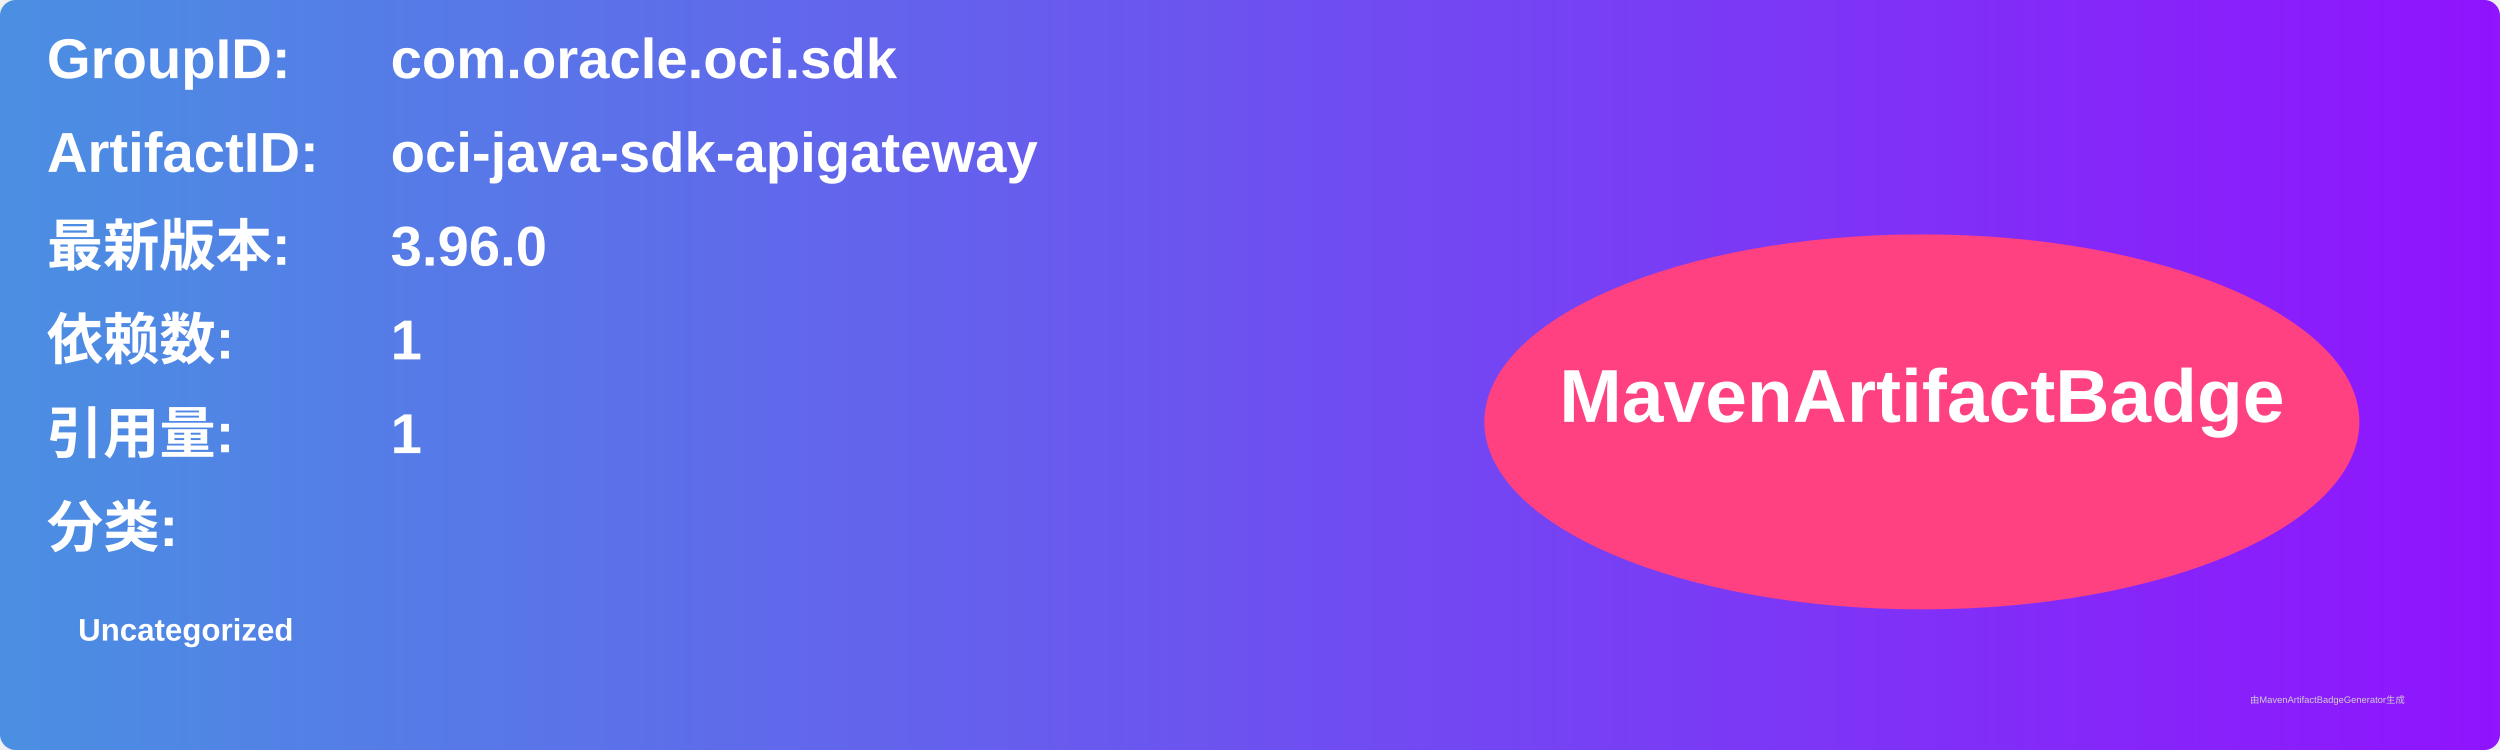
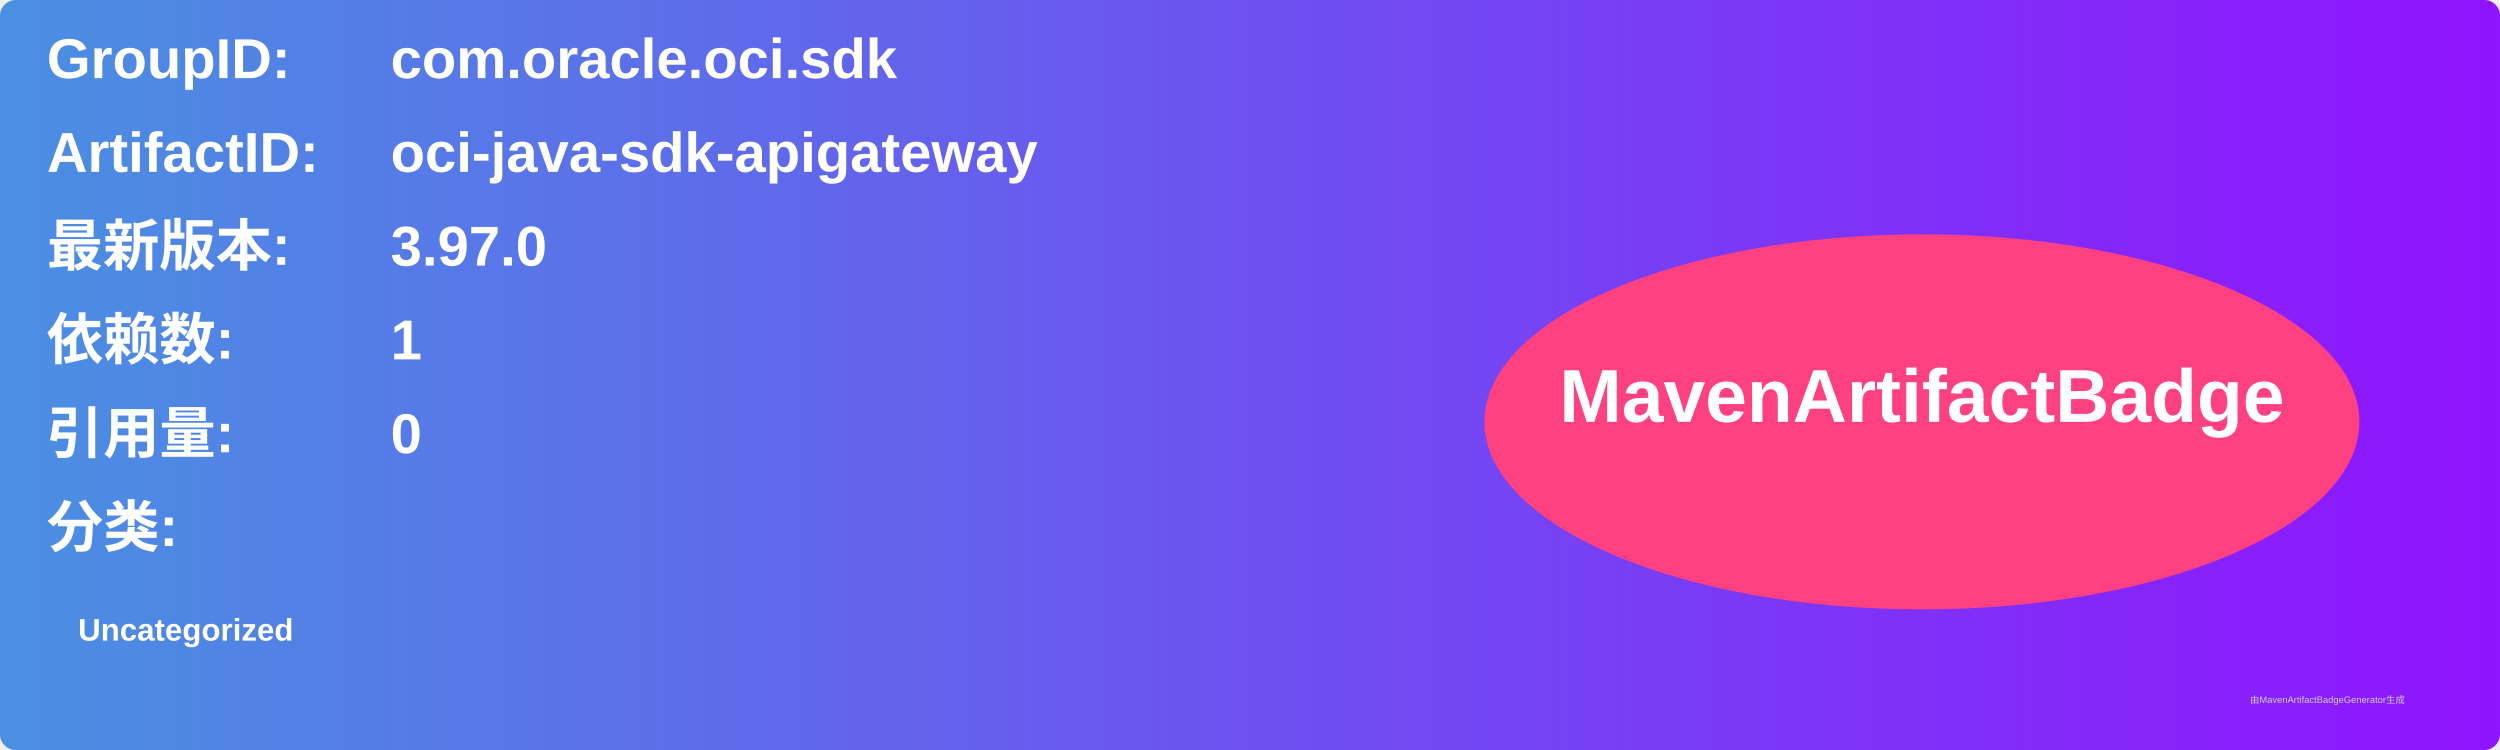
<svg xmlns="http://www.w3.org/2000/svg" width="800" height="240" viewBox="0 0 800 240">
  <linearGradient id="grad" x1="0%" y1="0%" x2="100%" y2="0%">
    <stop offset="0%" stop-color="#4a90e2" />
    <stop offset="100%" stop-color="#9013fe" />
  </linearGradient>
  <rect width="100%" height="100%" rx="5" ry="5" fill="url(#grad)" />
  <g transform="translate(15, 15)">
    <text x="0" y="10" font-family="Arial" font-size="18" fill="white" font-weight="bold" width="260">GroupID:</text>
    <text x="110" y="10" font-family="Arial" font-size="18" fill="white" font-weight="bold" width="460">com.oracle.oci.sdk</text>
    <text x="0" y="40" font-family="Arial" font-size="18" fill="white" font-weight="bold" width="260">ArtifactID:</text>
    <text x="110" y="40" font-family="Arial" font-size="18" fill="white" font-weight="bold" width="460">oci-java-sdk-apigateway</text>
    <text x="0" y="70" font-family="Arial" font-size="18" fill="white" font-weight="bold">最新版本:</text>
    <text x="110" y="70" font-family="Arial" font-size="18" fill="white" font-weight="bold">
-       <tspan font-weight="bold">3.96.0</tspan>
+       <tspan font-weight="bold">3.97.0</tspan>
    </text>
    <text x="0" y="100" font-family="Arial" font-size="18" fill="white" font-weight="bold">依赖数: </text>
    <text x="110" y="100" font-family="Arial" font-size="18" fill="white">
      <tspan font-weight="bold">1</tspan>
    </text>
    <text x="0" y="130" font-family="Arial" font-size="18" fill="white" font-weight="bold">引用量: </text>
    <text x="110" y="130" font-family="Arial" font-size="18" fill="white">
-       <tspan font-weight="bold">1</tspan>
+       <tspan font-weight="bold">0</tspan>
    </text>
    <text x="0" y="160" font-family="Arial" font-size="18" fill="white" font-weight="bold">分类:</text>
    <text x="10" y="190" font-family="Arial" font-size="10" fill="white">
      <tspan font-weight="bold">Uncategorized</tspan>
    </text>
    <ellipse cx="600" cy="120" rx="140" ry="60" fill="#ff4081" />
    <text x="600" y="120" text-anchor="middle" font-family="Arial" font-size="24" fill="white" font-weight="bold">MavenArtifactBadge</text>
  </g>
  <text x="720" y="225" font-family="Arial" font-size="3" fill="#d0d0d0">由MavenArtifactBadgeGenerator生成</text>
</svg>
